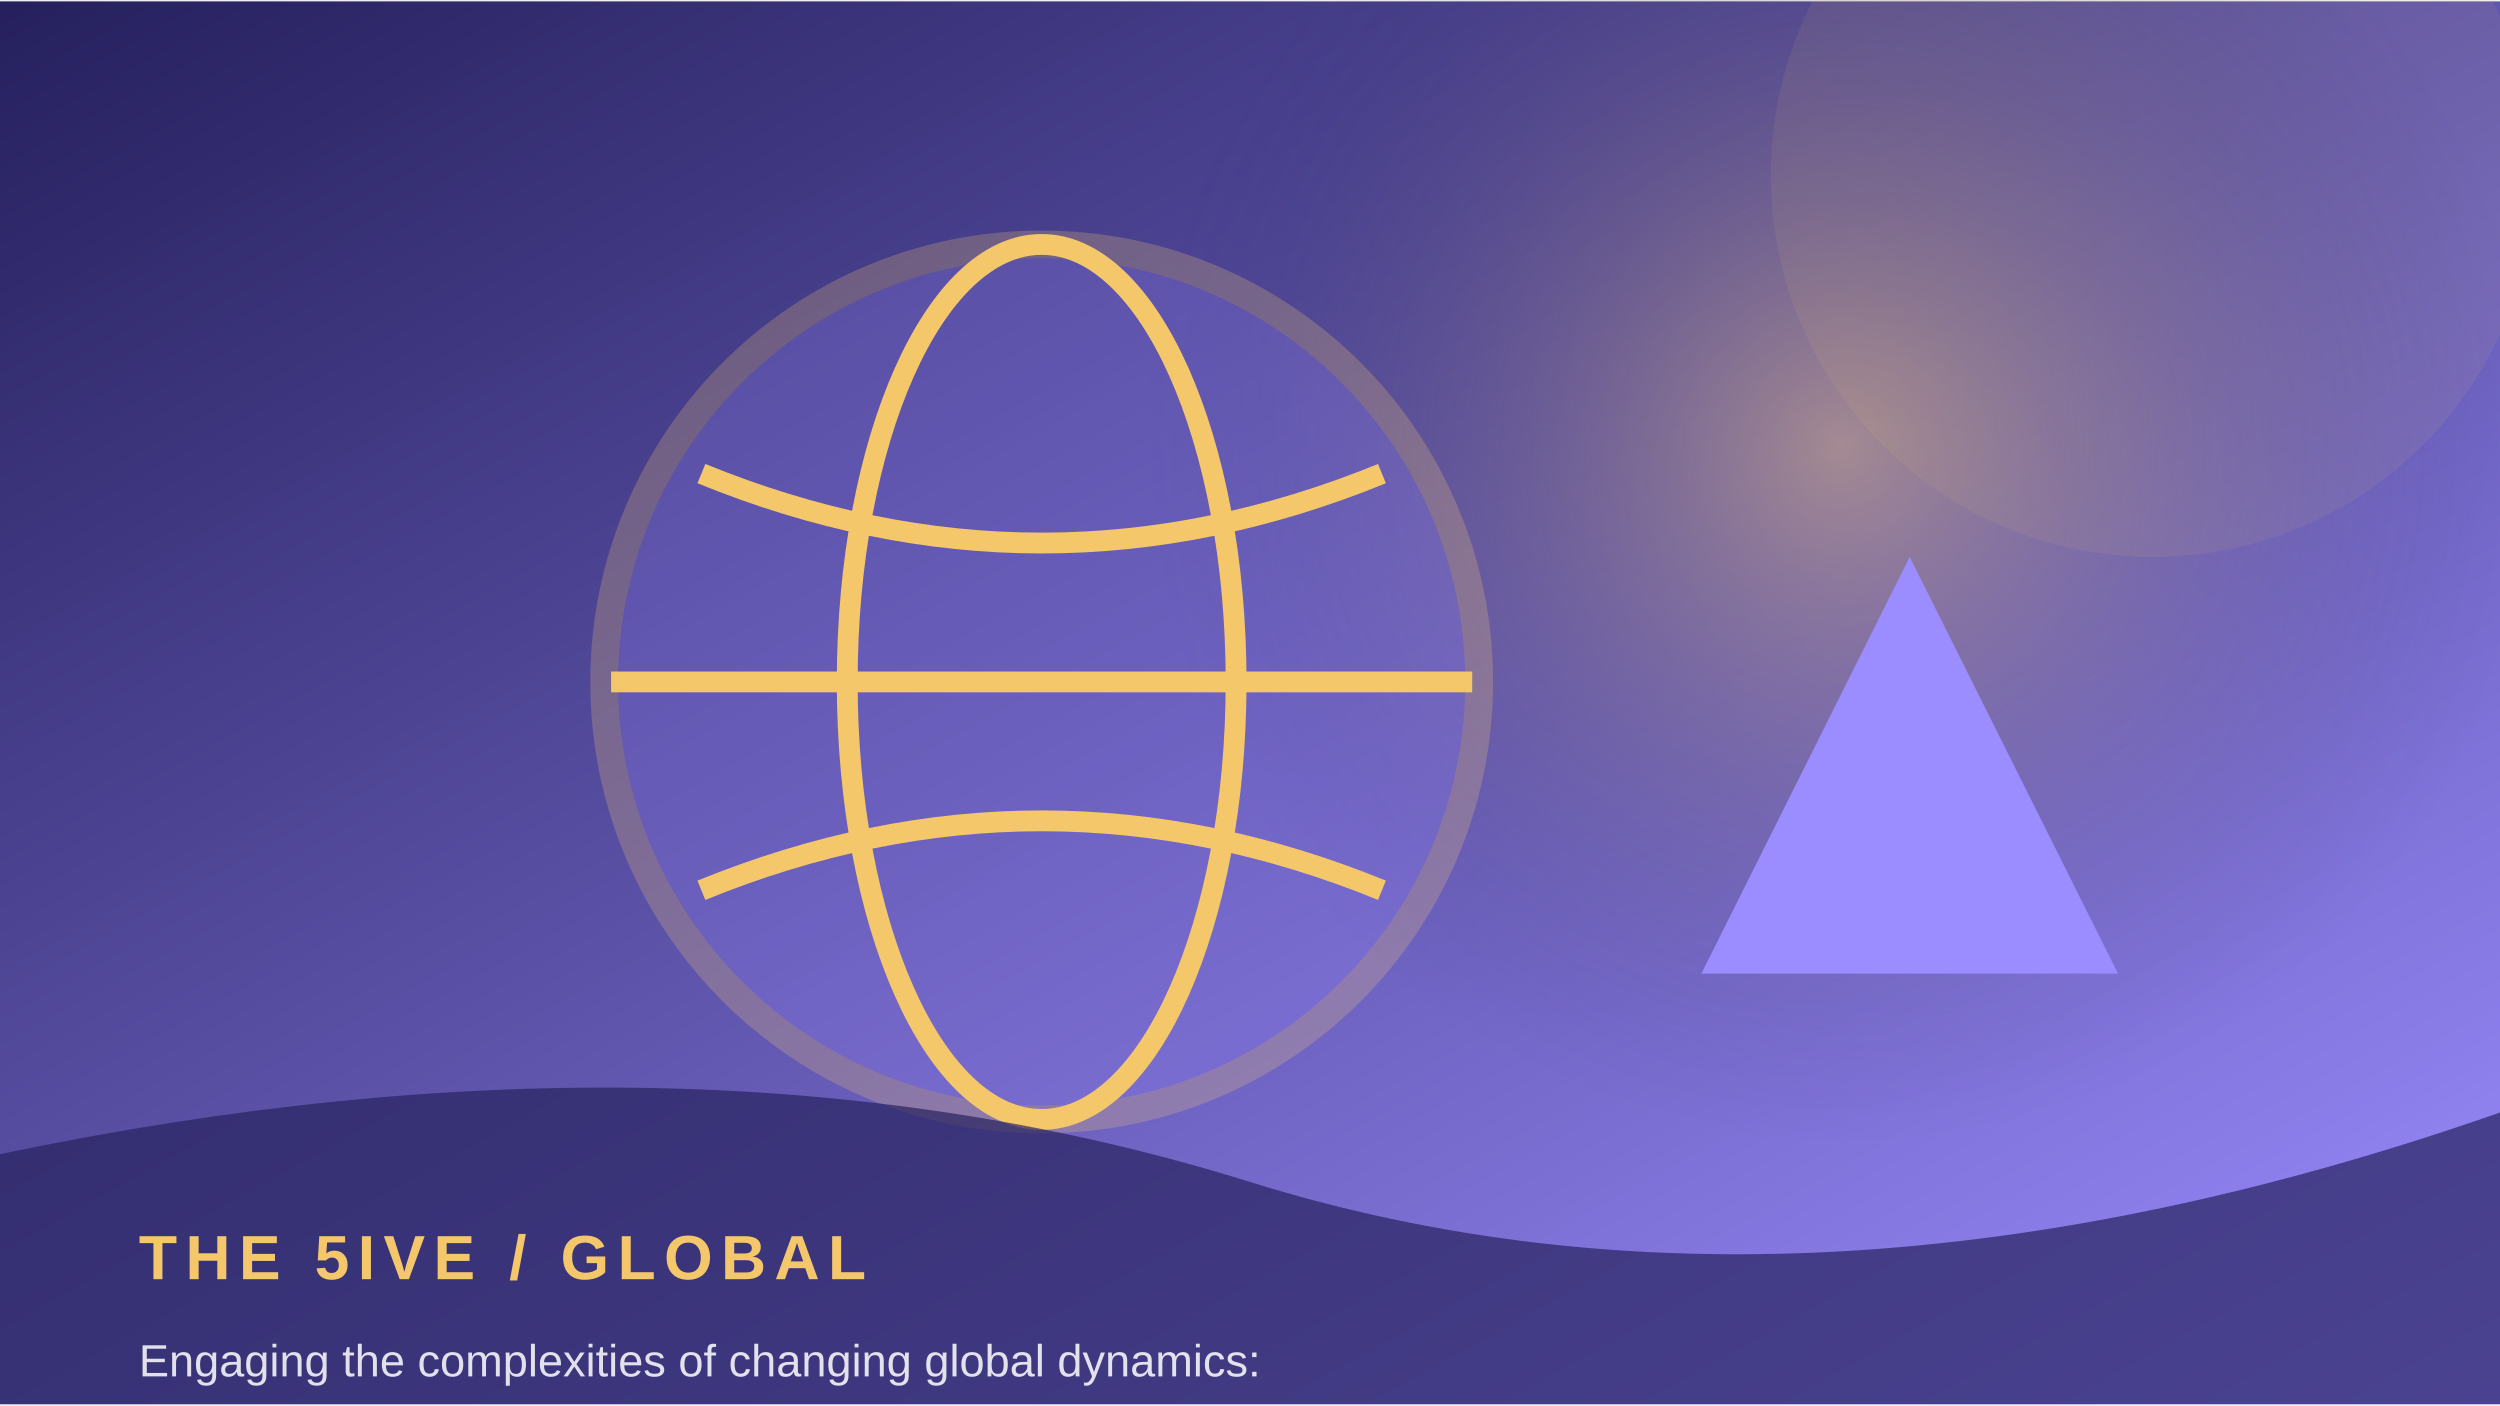
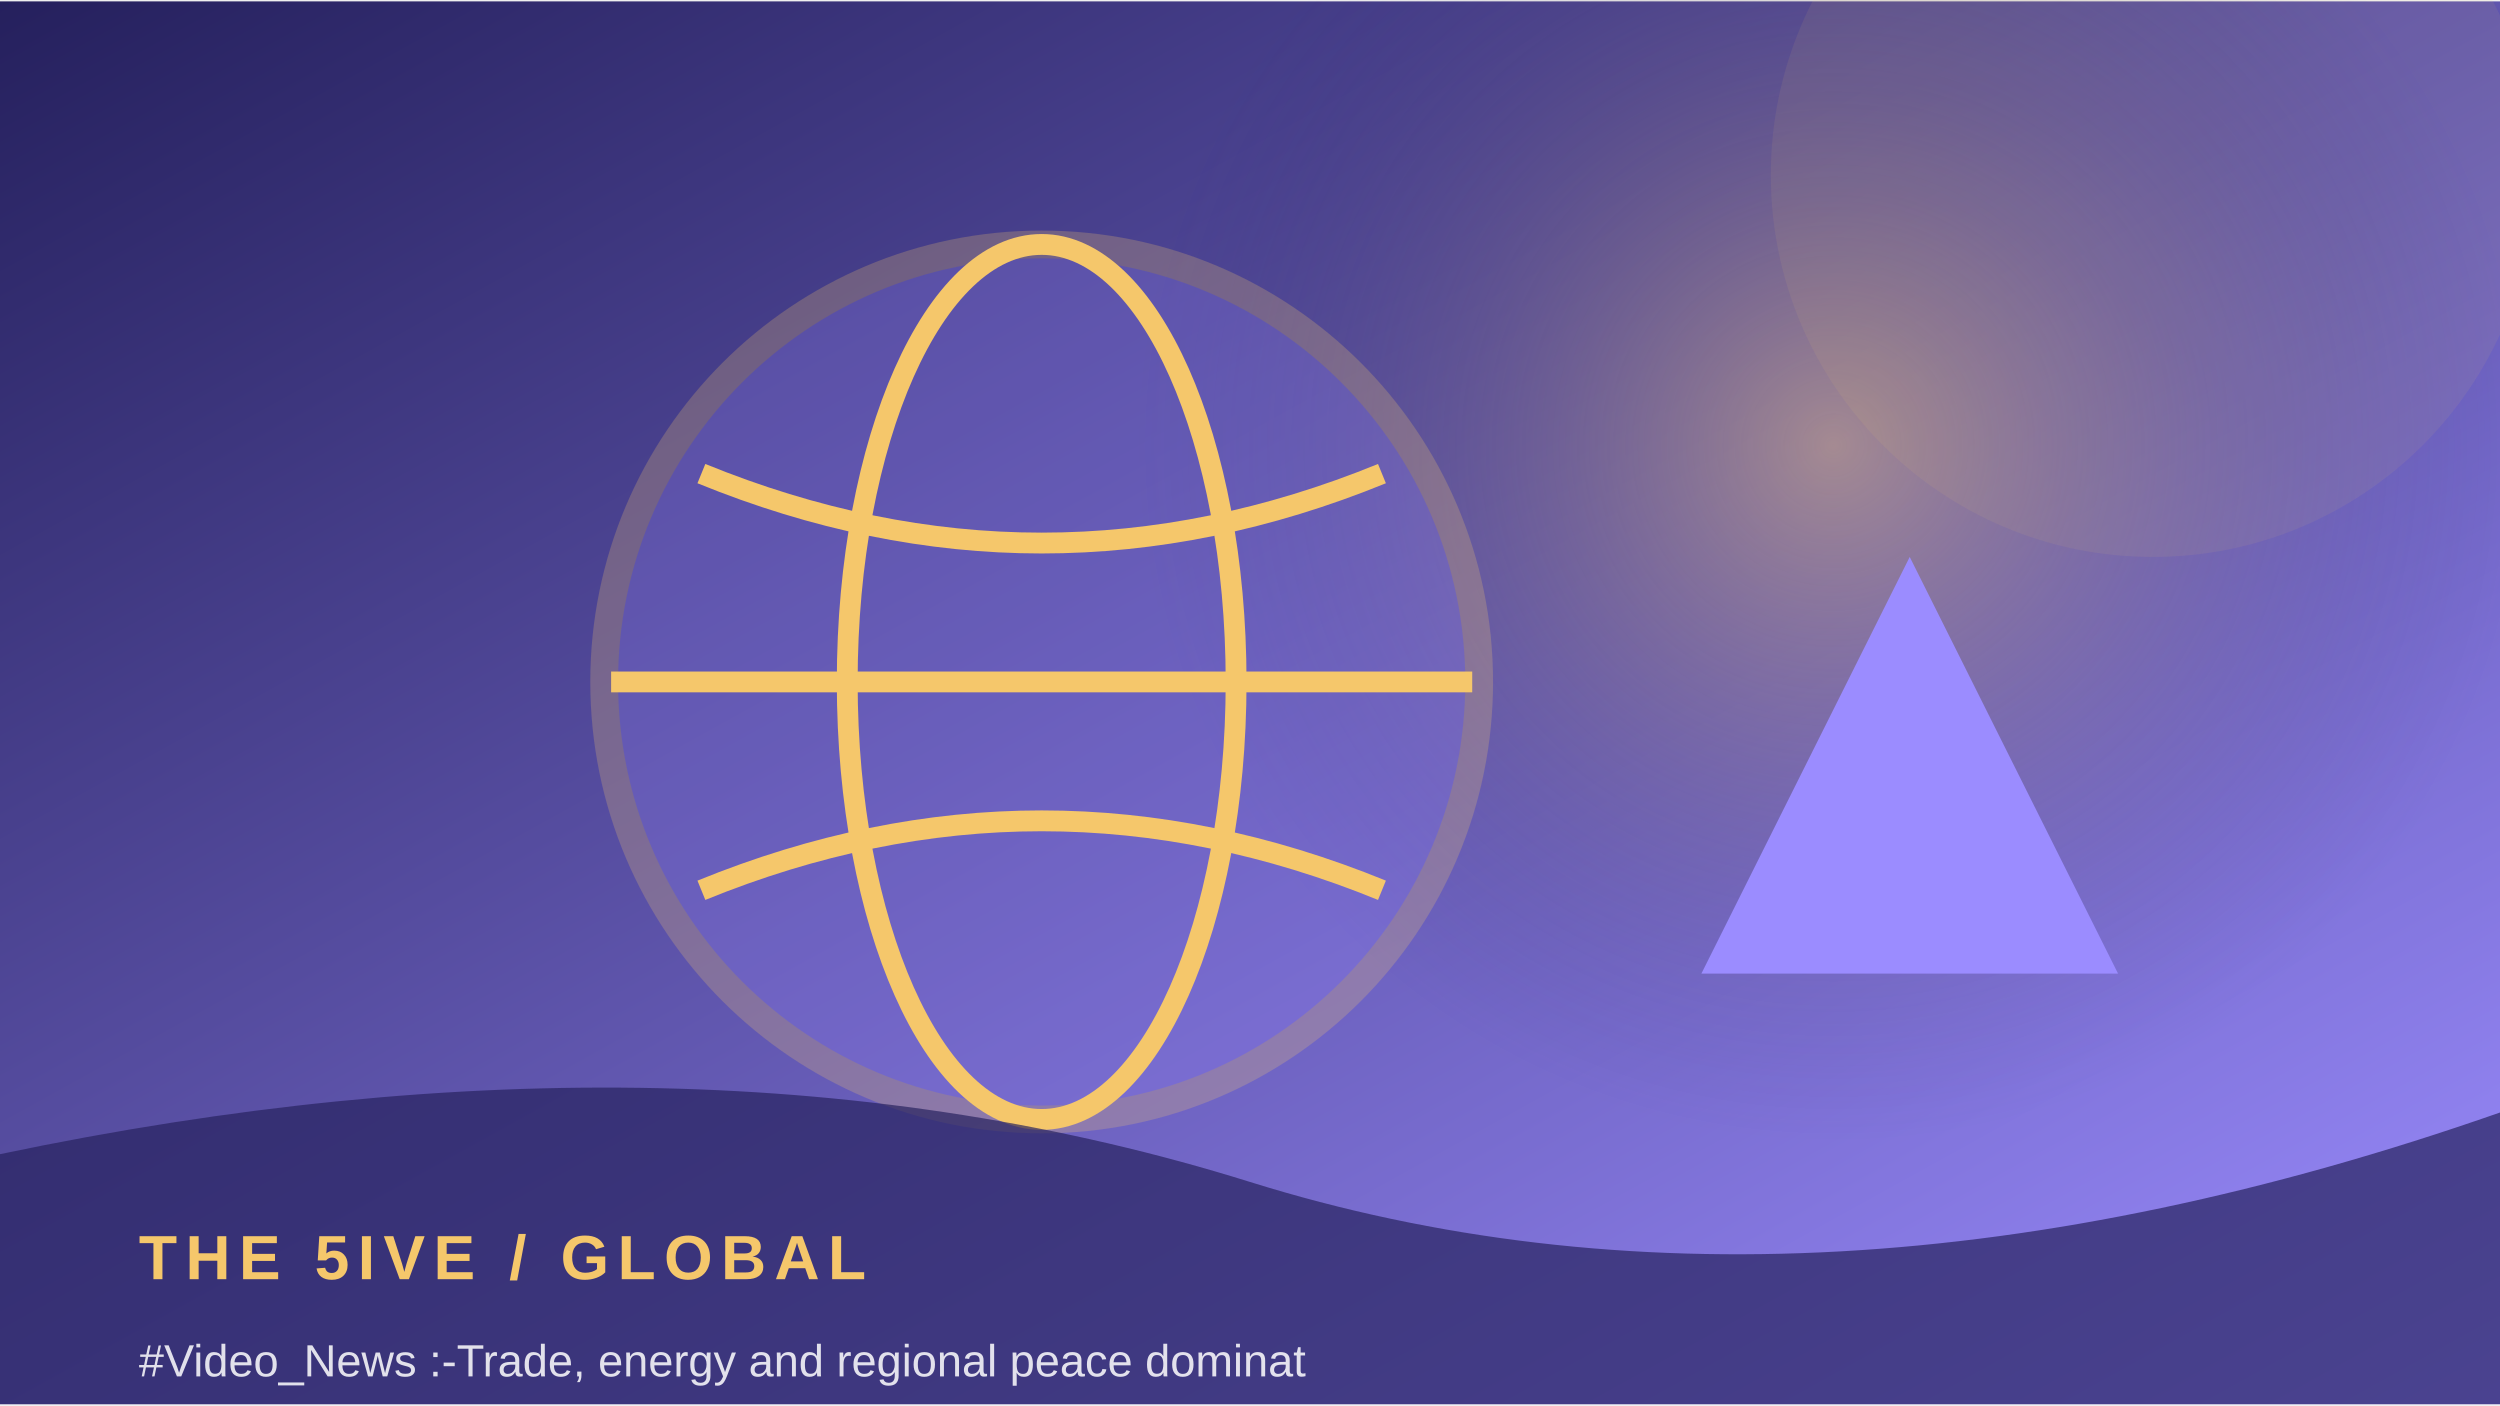
<svg xmlns="http://www.w3.org/2000/svg" width="900" height="506" viewBox="0 0 360 202">
  <defs>
    <linearGradient id="g" x1="0" y1="0" x2="1" y2="1">
      <stop stop-color="#25205d" />
      <stop offset="1" stop-color="#9b8cff" />
    </linearGradient>
    <radialGradient id="r">
      <stop stop-color="#f5c76b" stop-opacity=".45" />
      <stop offset="1" stop-color="#25205d" stop-opacity="0" />
    </radialGradient>
  </defs>
  <rect width="360" height="202" fill="url(#g)" />
-   <circle cx="265" cy="64" r="100" fill="url(#r)" />
+   <circle cx="264" cy="64" r="100" fill="url(#r)" />
  <circle cx="310" cy="25" r="55" fill="#f5c76b" opacity=".08" />
  <circle cx="150" cy="98" r="63" fill="#9b8cff" opacity=".24" stroke="#f5c76b" stroke-width="4" />
  <ellipse cx="150" cy="98" rx="28" ry="63" fill="none" stroke="#f5c76b" stroke-width="3" />
  <path d="M88 98 H212 M101 68 Q150 88 199 68 M101 128 Q150 108 199 128" fill="none" stroke="#f5c76b" stroke-width="3" />
  <path d="M245 140 L275 80 L305 140 Z" fill="#9b8cff" />
  <path d="M0 166 Q100 145 180 170 T360 160 V202 H0Z" fill="#25205d" opacity=".68" />
  <text x="20" y="184" font-family="Arial,sans-serif" font-size="9" font-weight="700" letter-spacing="1.2" fill="#f5c76b">THE 5IVE  /  GLOBAL</text>
-   <text x="20" y="198" font-family="Arial,sans-serif" font-size="6.5" fill="#ffffff" opacity=".85">Engaging the complexities of changing global dynamics:</text>
+   <text x="20" y="198" font-family="Arial,sans-serif" font-size="6.5" fill="#ffffff" opacity=".85">#Video_News :-Trade, energy and regional peace dominat</text>
</svg>
